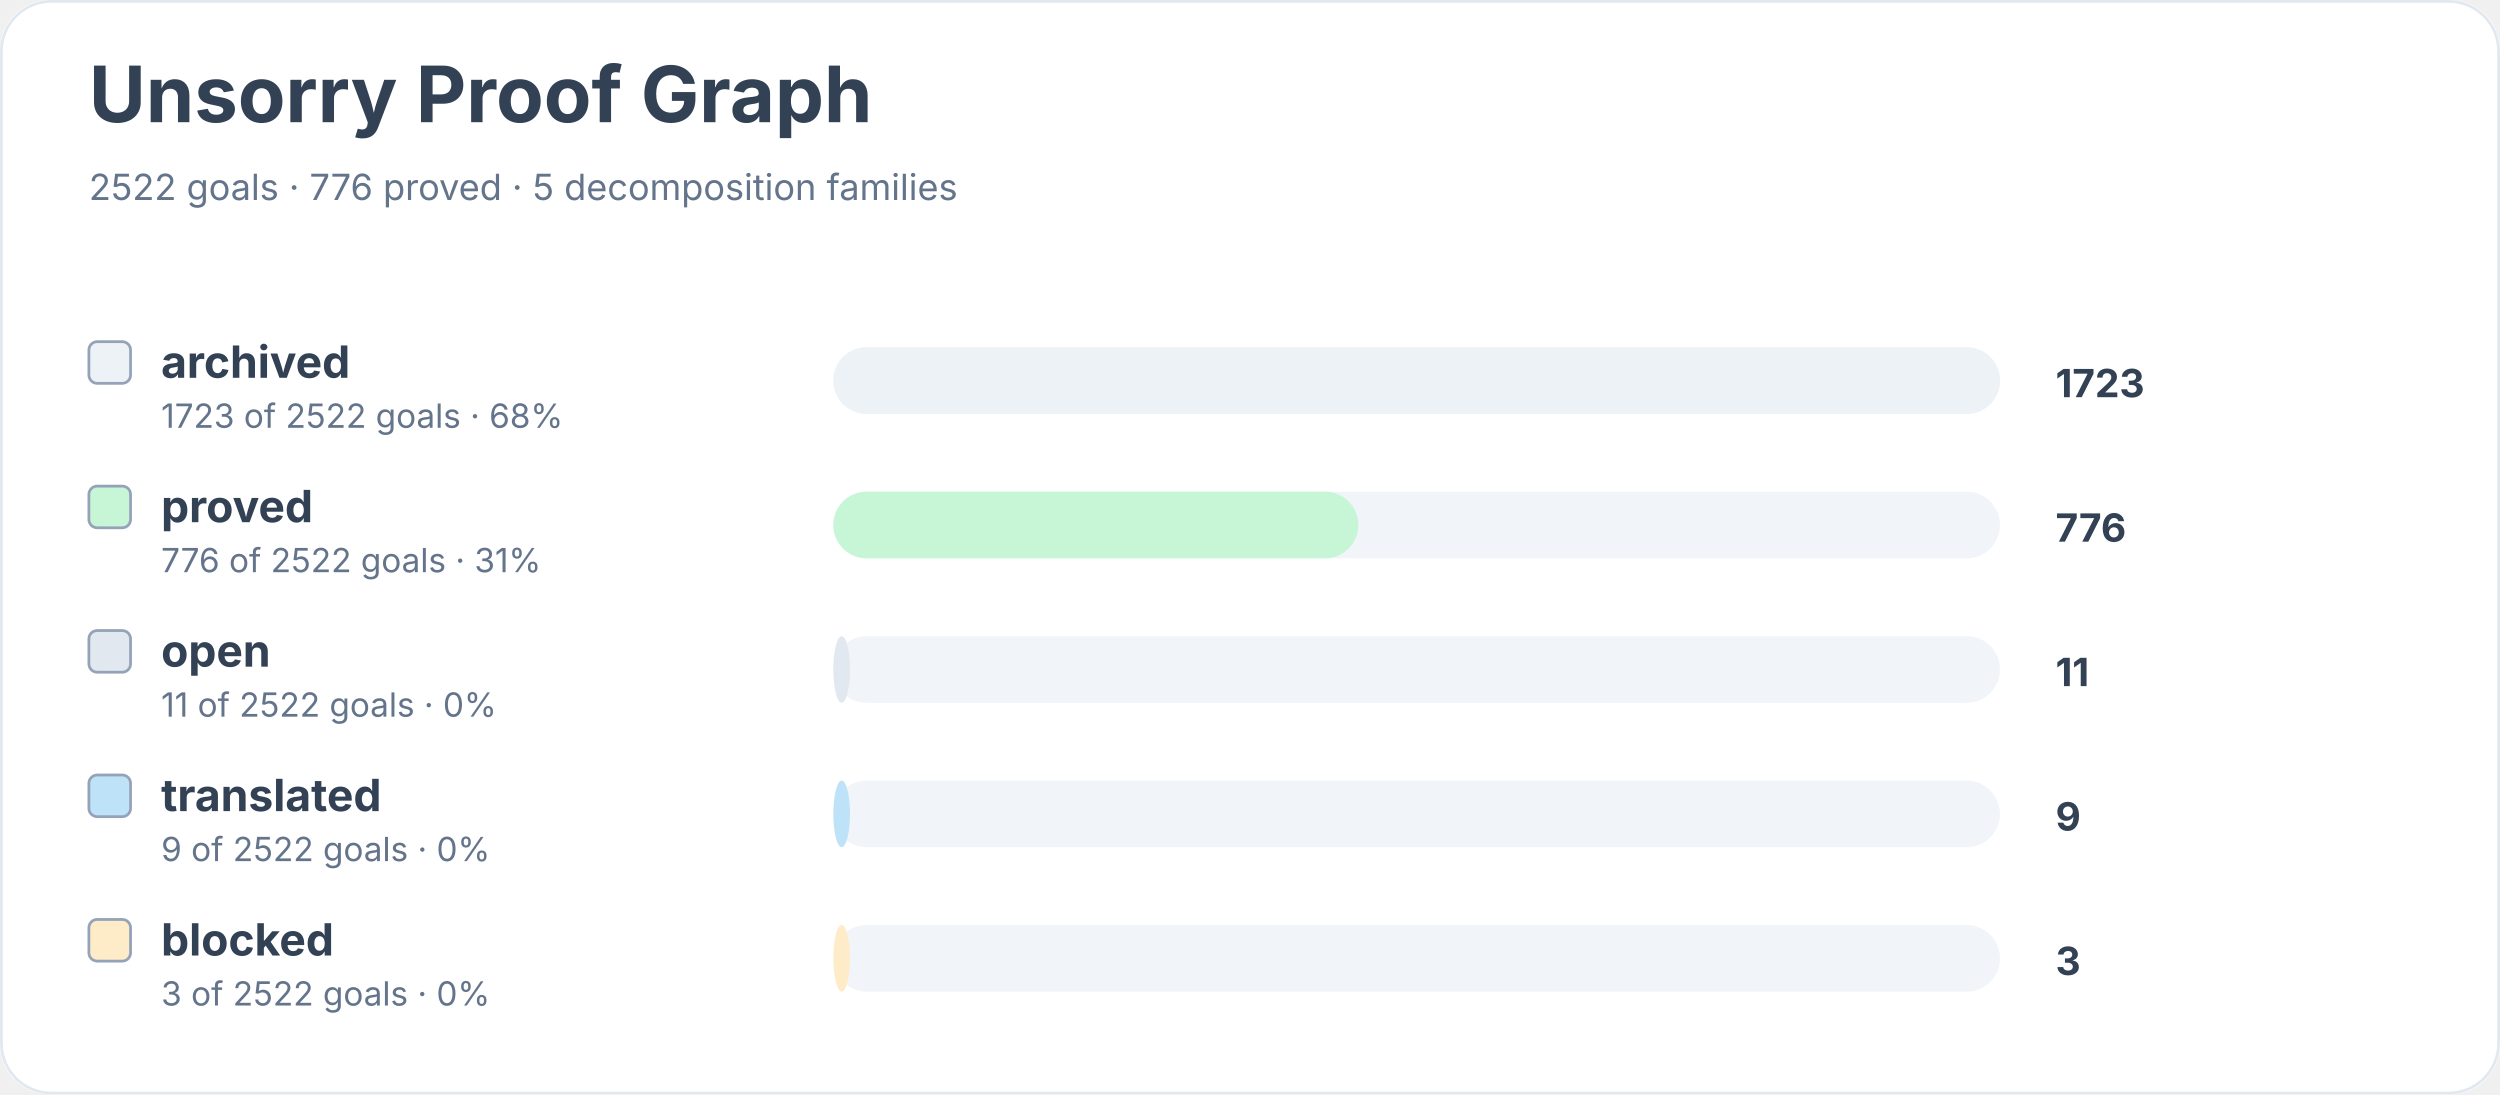
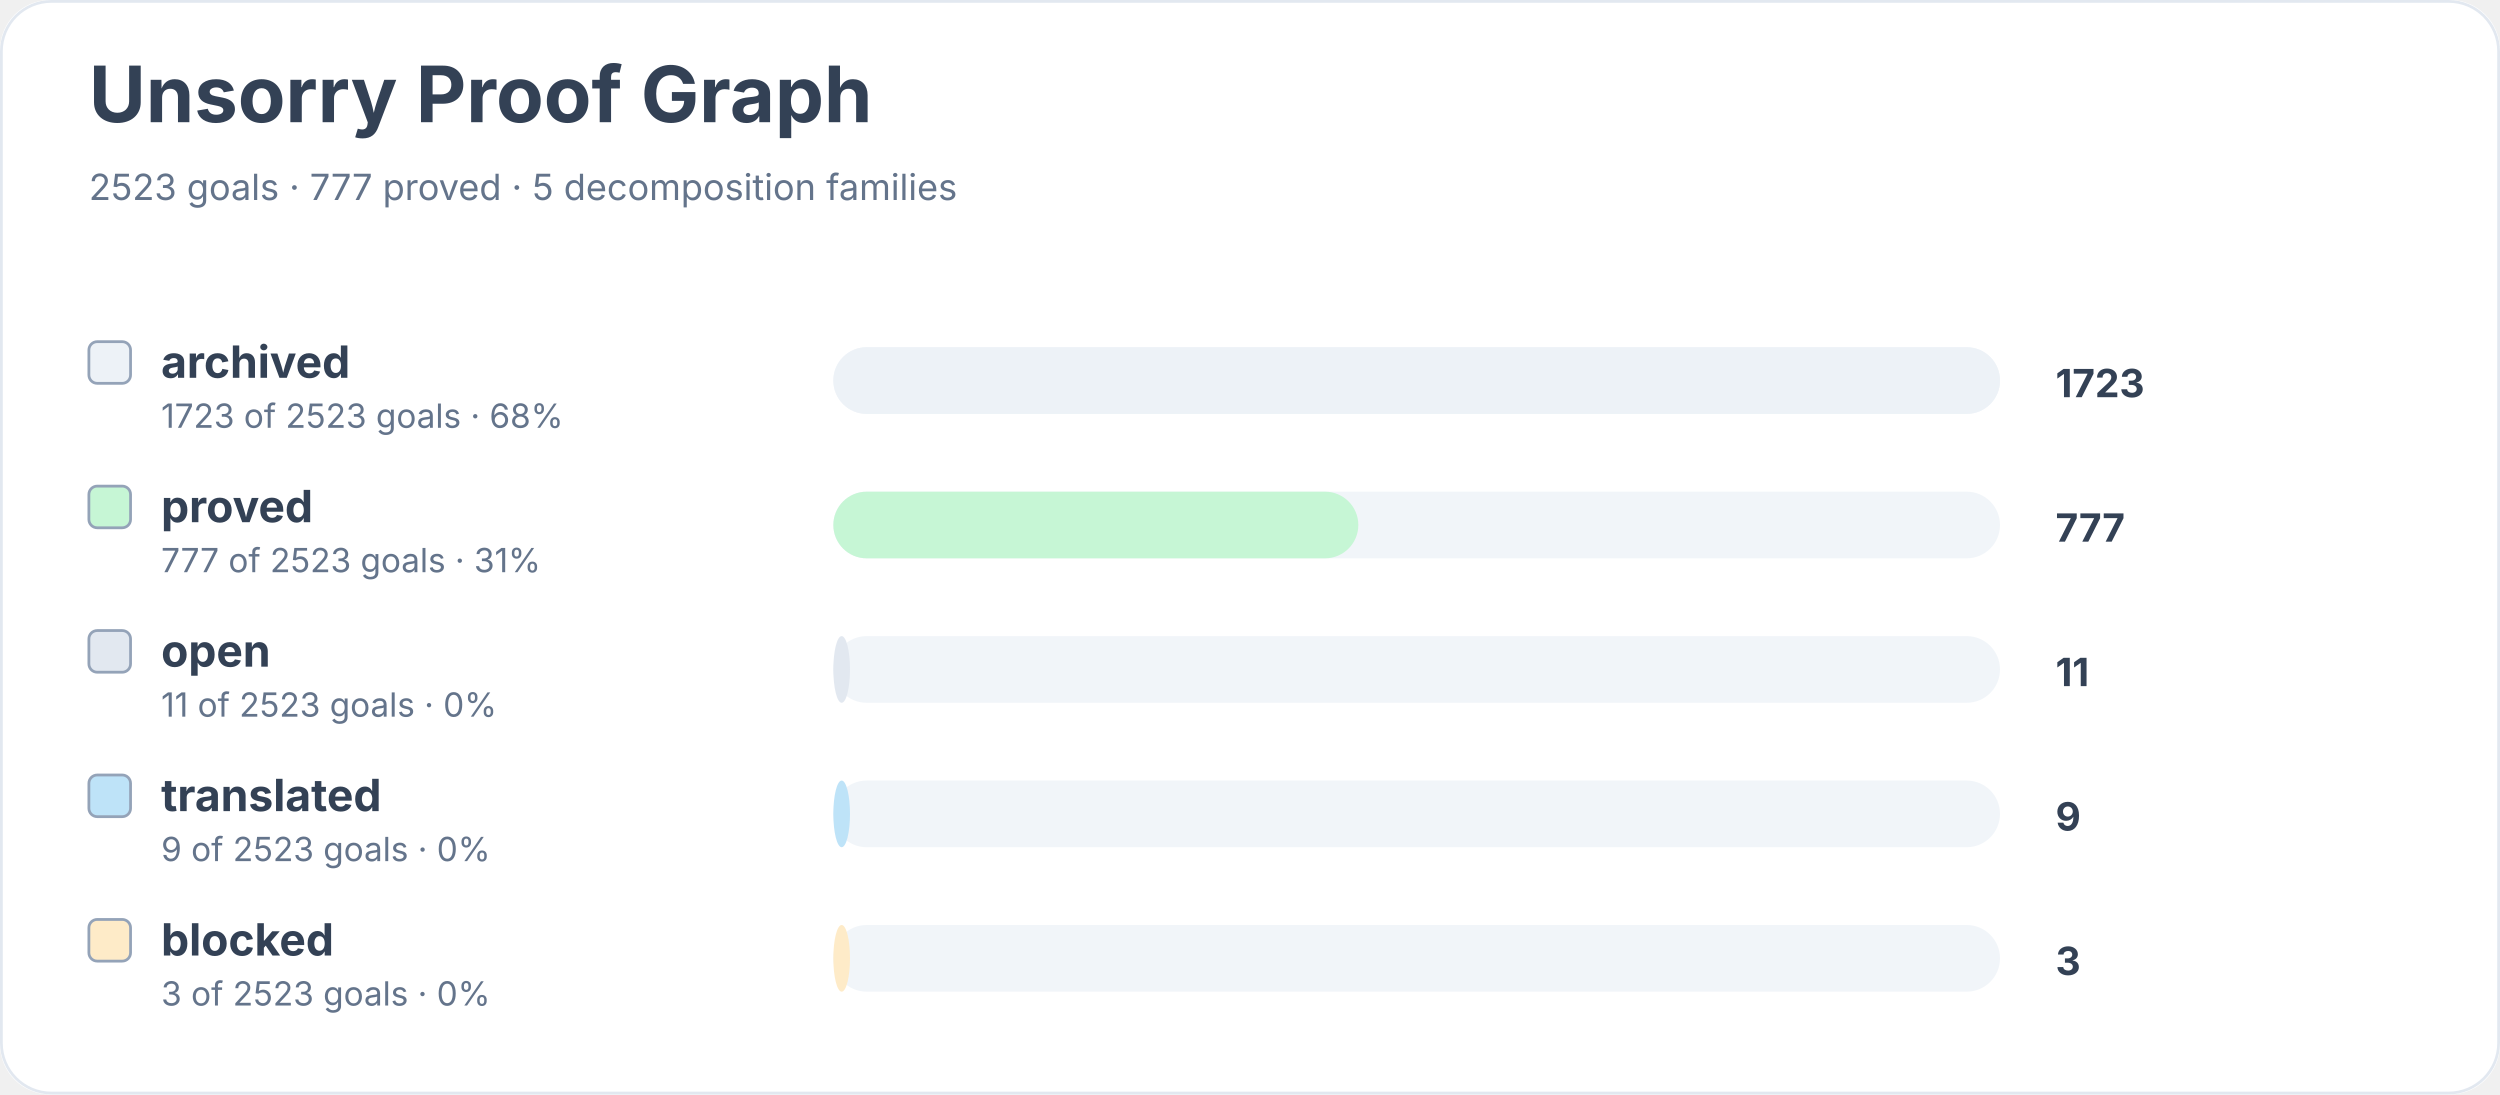
<svg xmlns="http://www.w3.org/2000/svg" width="900" height="394" viewBox="0 0 900 394" role="img" aria-labelledby="title desc">
  <rect width="900" height="100%" rx="18" fill="#ffffff" />
  <rect x="0.5" y="0.5" width="899" height="393" rx="18" fill="none" stroke="#e2e8f0" />
  <text x="32" y="44" font-family="Inter, system-ui, sans-serif" font-size="28" font-weight="700" fill="#334155">Unsorry Proof Graph</text>
-   <text x="32" y="72" font-family="Inter, system-ui, sans-serif" font-size="13" fill="#64748b">2522 goals · 776 proved · 5 decomposition families</text>
+   <text x="32" y="72" font-family="Inter, system-ui, sans-serif" font-size="13" fill="#64748b">2523 goals · 777 proved · 5 decomposition families</text>
  <rect x="32" y="123" width="15" height="15" rx="3" fill="#edf2f7" stroke="#94a3b8" />
  <text x="58" y="136" font-family="Inter, system-ui, sans-serif" font-size="16" font-weight="650" fill="#334155">archived</text>
-   <text x="58" y="154" font-family="Inter, system-ui, sans-serif" font-size="12" fill="#64748b">1723 of 2522 goals · 68%</text>
+   <text x="58" y="154" font-family="Inter, system-ui, sans-serif" font-size="12" fill="#64748b">1723 of 2523 goals · 68%</text>
  <rect x="300" y="125" width="420" height="24" rx="12" fill="#f1f5f9" />
  <rect x="300" y="125" width="420" height="24" rx="12" fill="#edf2f7" />
  <text x="740" y="143" font-family="Inter, system-ui, sans-serif" font-size="14" font-weight="700" fill="#334155">1723</text>
  <rect x="32" y="175" width="15" height="15" rx="3" fill="#c6f6d5" stroke="#94a3b8" />
  <text x="58" y="188" font-family="Inter, system-ui, sans-serif" font-size="16" font-weight="650" fill="#334155">proved</text>
-   <text x="58" y="206" font-family="Inter, system-ui, sans-serif" font-size="12" fill="#64748b">776 of 2522 goals · 31%</text>
+   <text x="58" y="206" font-family="Inter, system-ui, sans-serif" font-size="12" fill="#64748b">777 of 2523 goals · 31%</text>
  <rect x="300" y="177" width="420" height="24" rx="12" fill="#f1f5f9" />
  <rect x="300" y="177" width="189" height="24" rx="12" fill="#c6f6d5" />
-   <text x="740" y="195" font-family="Inter, system-ui, sans-serif" font-size="14" font-weight="700" fill="#334155">776</text>
+   <text x="740" y="195" font-family="Inter, system-ui, sans-serif" font-size="14" font-weight="700" fill="#334155">777</text>
  <rect x="32" y="227" width="15" height="15" rx="3" fill="#e2e8f0" stroke="#94a3b8" />
  <text x="58" y="240" font-family="Inter, system-ui, sans-serif" font-size="16" font-weight="650" fill="#334155">open</text>
-   <text x="58" y="258" font-family="Inter, system-ui, sans-serif" font-size="12" fill="#64748b">11 of 2522 goals · 0%</text>
+   <text x="58" y="258" font-family="Inter, system-ui, sans-serif" font-size="12" fill="#64748b">11 of 2523 goals · 0%</text>
  <rect x="300" y="229" width="420" height="24" rx="12" fill="#f1f5f9" />
  <rect x="300" y="229" width="6" height="24" rx="12" fill="#e2e8f0" />
  <text x="740" y="247" font-family="Inter, system-ui, sans-serif" font-size="14" font-weight="700" fill="#334155">11</text>
  <rect x="32" y="279" width="15" height="15" rx="3" fill="#bee3f8" stroke="#94a3b8" />
  <text x="58" y="292" font-family="Inter, system-ui, sans-serif" font-size="16" font-weight="650" fill="#334155">translated</text>
-   <text x="58" y="310" font-family="Inter, system-ui, sans-serif" font-size="12" fill="#64748b">9 of 2522 goals · 0%</text>
+   <text x="58" y="310" font-family="Inter, system-ui, sans-serif" font-size="12" fill="#64748b">9 of 2523 goals · 0%</text>
  <rect x="300" y="281" width="420" height="24" rx="12" fill="#f1f5f9" />
  <rect x="300" y="281" width="6" height="24" rx="12" fill="#bee3f8" />
  <text x="740" y="299" font-family="Inter, system-ui, sans-serif" font-size="14" font-weight="700" fill="#334155">9</text>
  <rect x="32" y="331" width="15" height="15" rx="3" fill="#feebc8" stroke="#94a3b8" />
  <text x="58" y="344" font-family="Inter, system-ui, sans-serif" font-size="16" font-weight="650" fill="#334155">blocked</text>
-   <text x="58" y="362" font-family="Inter, system-ui, sans-serif" font-size="12" fill="#64748b">3 of 2522 goals · 0%</text>
+   <text x="58" y="362" font-family="Inter, system-ui, sans-serif" font-size="12" fill="#64748b">3 of 2523 goals · 0%</text>
  <rect x="300" y="333" width="420" height="24" rx="12" fill="#f1f5f9" />
  <rect x="300" y="333" width="6" height="24" rx="12" fill="#feebc8" />
  <text x="740" y="351" font-family="Inter, system-ui, sans-serif" font-size="14" font-weight="700" fill="#334155">3</text>
</svg>
